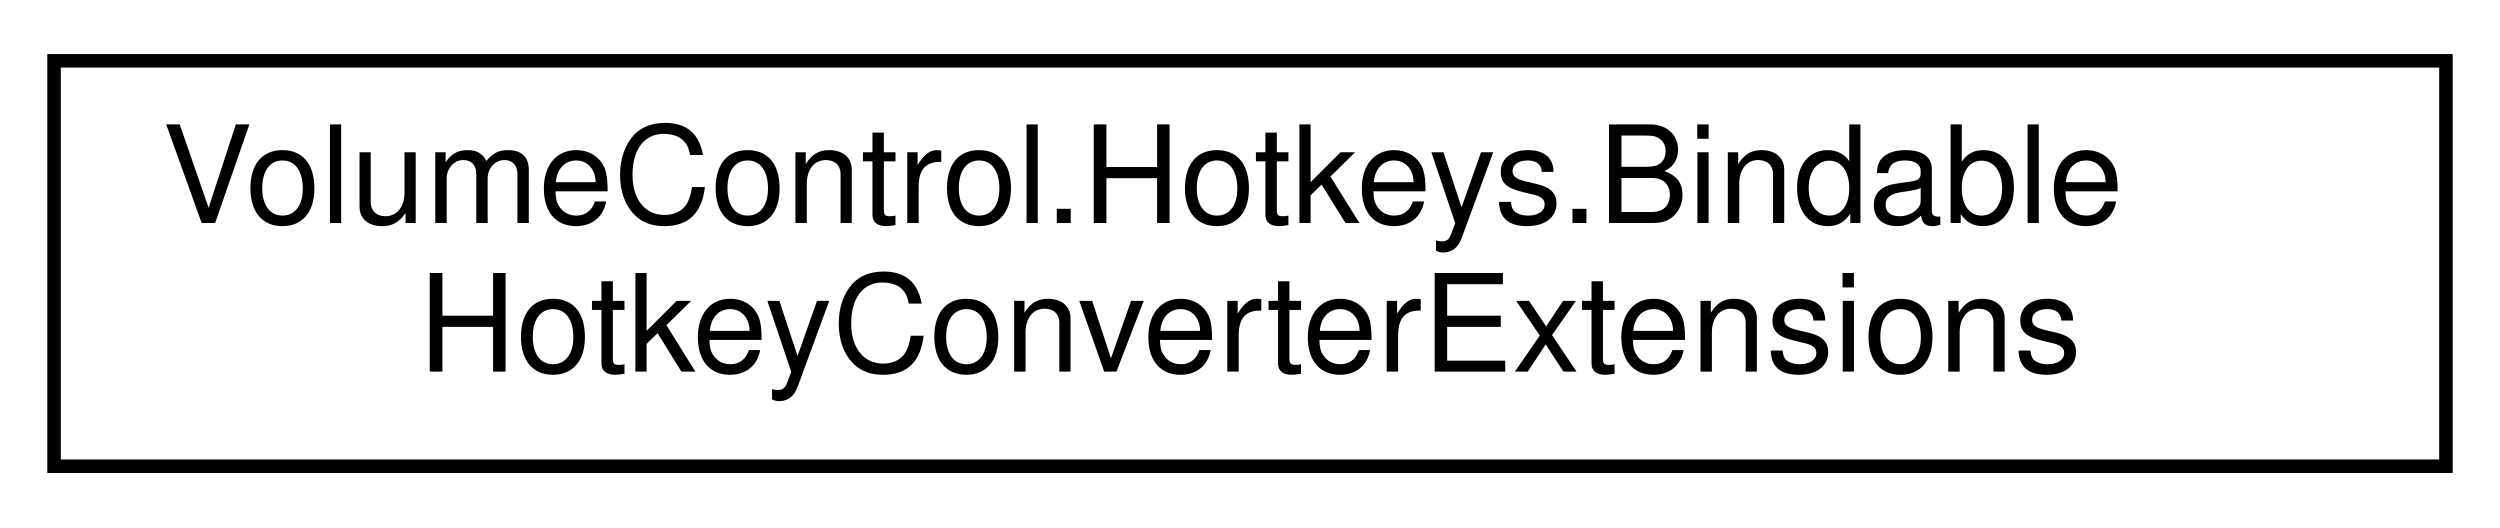
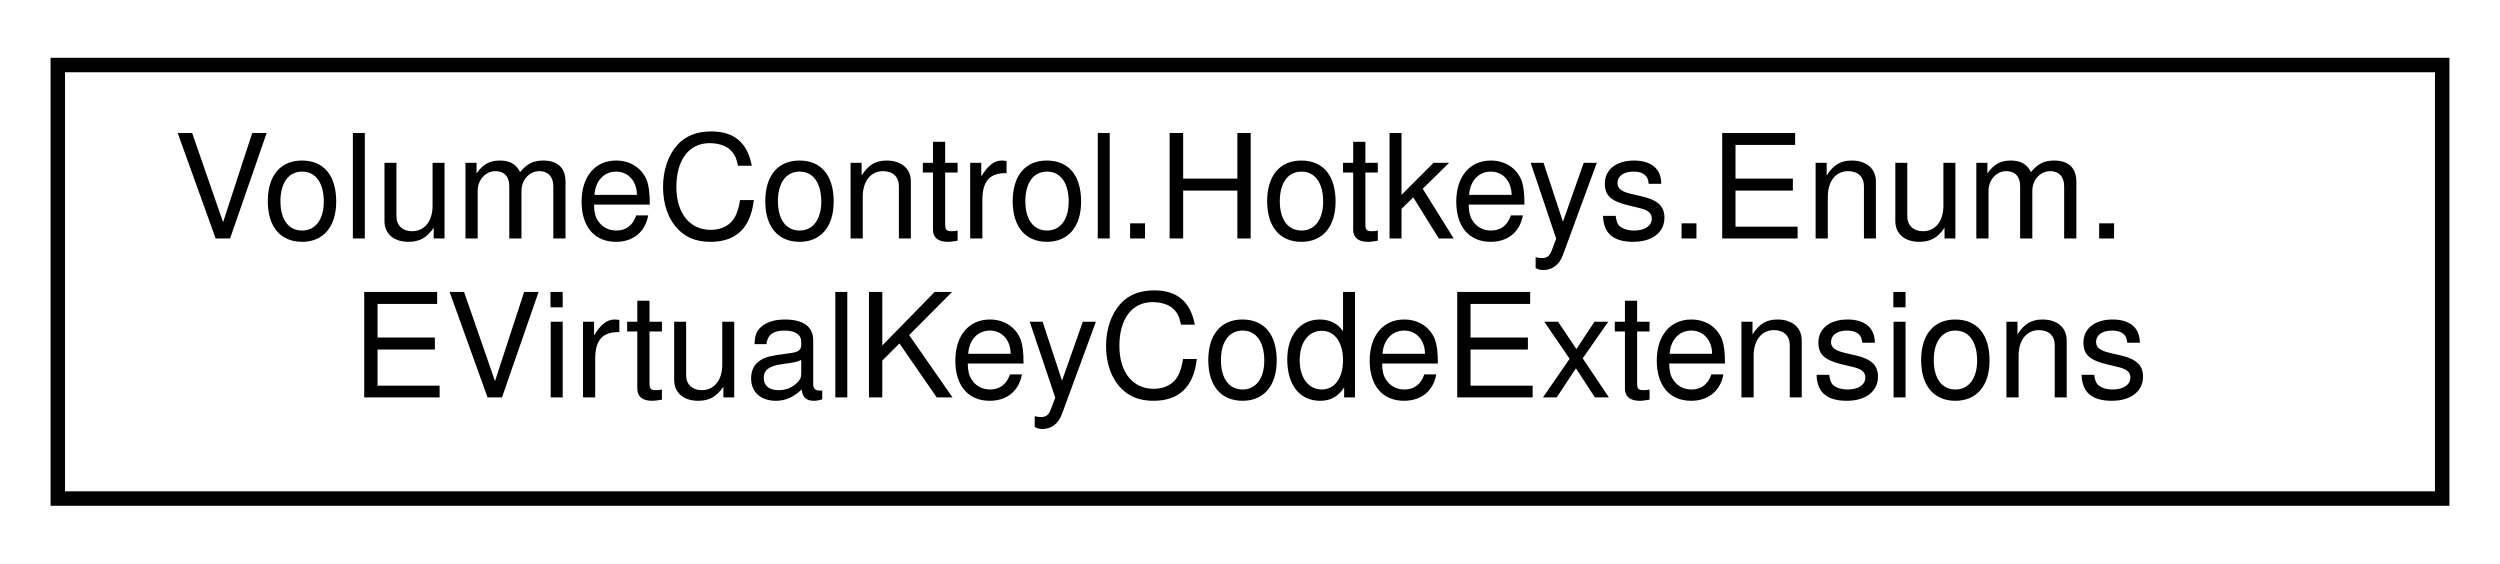
- <svg xmlns="http://www.w3.org/2000/svg" xmlns:xlink="http://www.w3.org/1999/xlink" width="185pt" height="39pt" viewBox="0.00 0.00 185.00 39.00">
+ <svg xmlns="http://www.w3.org/2000/svg" xmlns:xlink="http://www.w3.org/1999/xlink" width="173pt" height="39pt" viewBox="0.00 0.00 173.00 39.00">
  <g id="graph0" class="graph" transform="scale(1 1) rotate(0) translate(4 35)">
    <g id="node1" class="node">
      <g id="a_node1">
-         <a xlink:href="class_volume_control_1_1_hotkeys_1_1_bindable_hotkey_converter_extensions.html" target="_top" xlink:title="Extends the BindableHotkey and BindableHotkeyJsonWrapper objects with methods for converting between ...">
-           <polygon fill="none" stroke="black" points="0,-0.5 0,-30.5 177,-30.5 177,-0.5 0,-0.5" />
-           <text text-anchor="start" x="8" y="-18.5" font-family="Helvetica,sans-Serif" font-size="10.00">VolumeControl.Hotkeys.Bindable</text>
-           <text text-anchor="middle" x="88.5" y="-7.5" font-family="Helvetica,sans-Serif" font-size="10.00">HotkeyConverterExtensions</text>
+         <a xlink:href="class_volume_control_1_1_hotkeys_1_1_enum_1_1_e_virtual_key_code_extensions.html" target="_top" xlink:title="Extends the EVirtualKeyCode enumeration.">
+           <polygon fill="none" stroke="black" points="0,-0.5 0,-30.5 165,-30.5 165,-0.5 0,-0.5" />
+           <text text-anchor="start" x="8" y="-18.5" font-family="Helvetica,sans-Serif" font-size="10.00">VolumeControl.Hotkeys.Enum.</text>
+           <text text-anchor="middle" x="82.5" y="-7.5" font-family="Helvetica,sans-Serif" font-size="10.00">EVirtualKeyCodeExtensions</text>
        </a>
      </g>
    </g>
  </g>
</svg>
